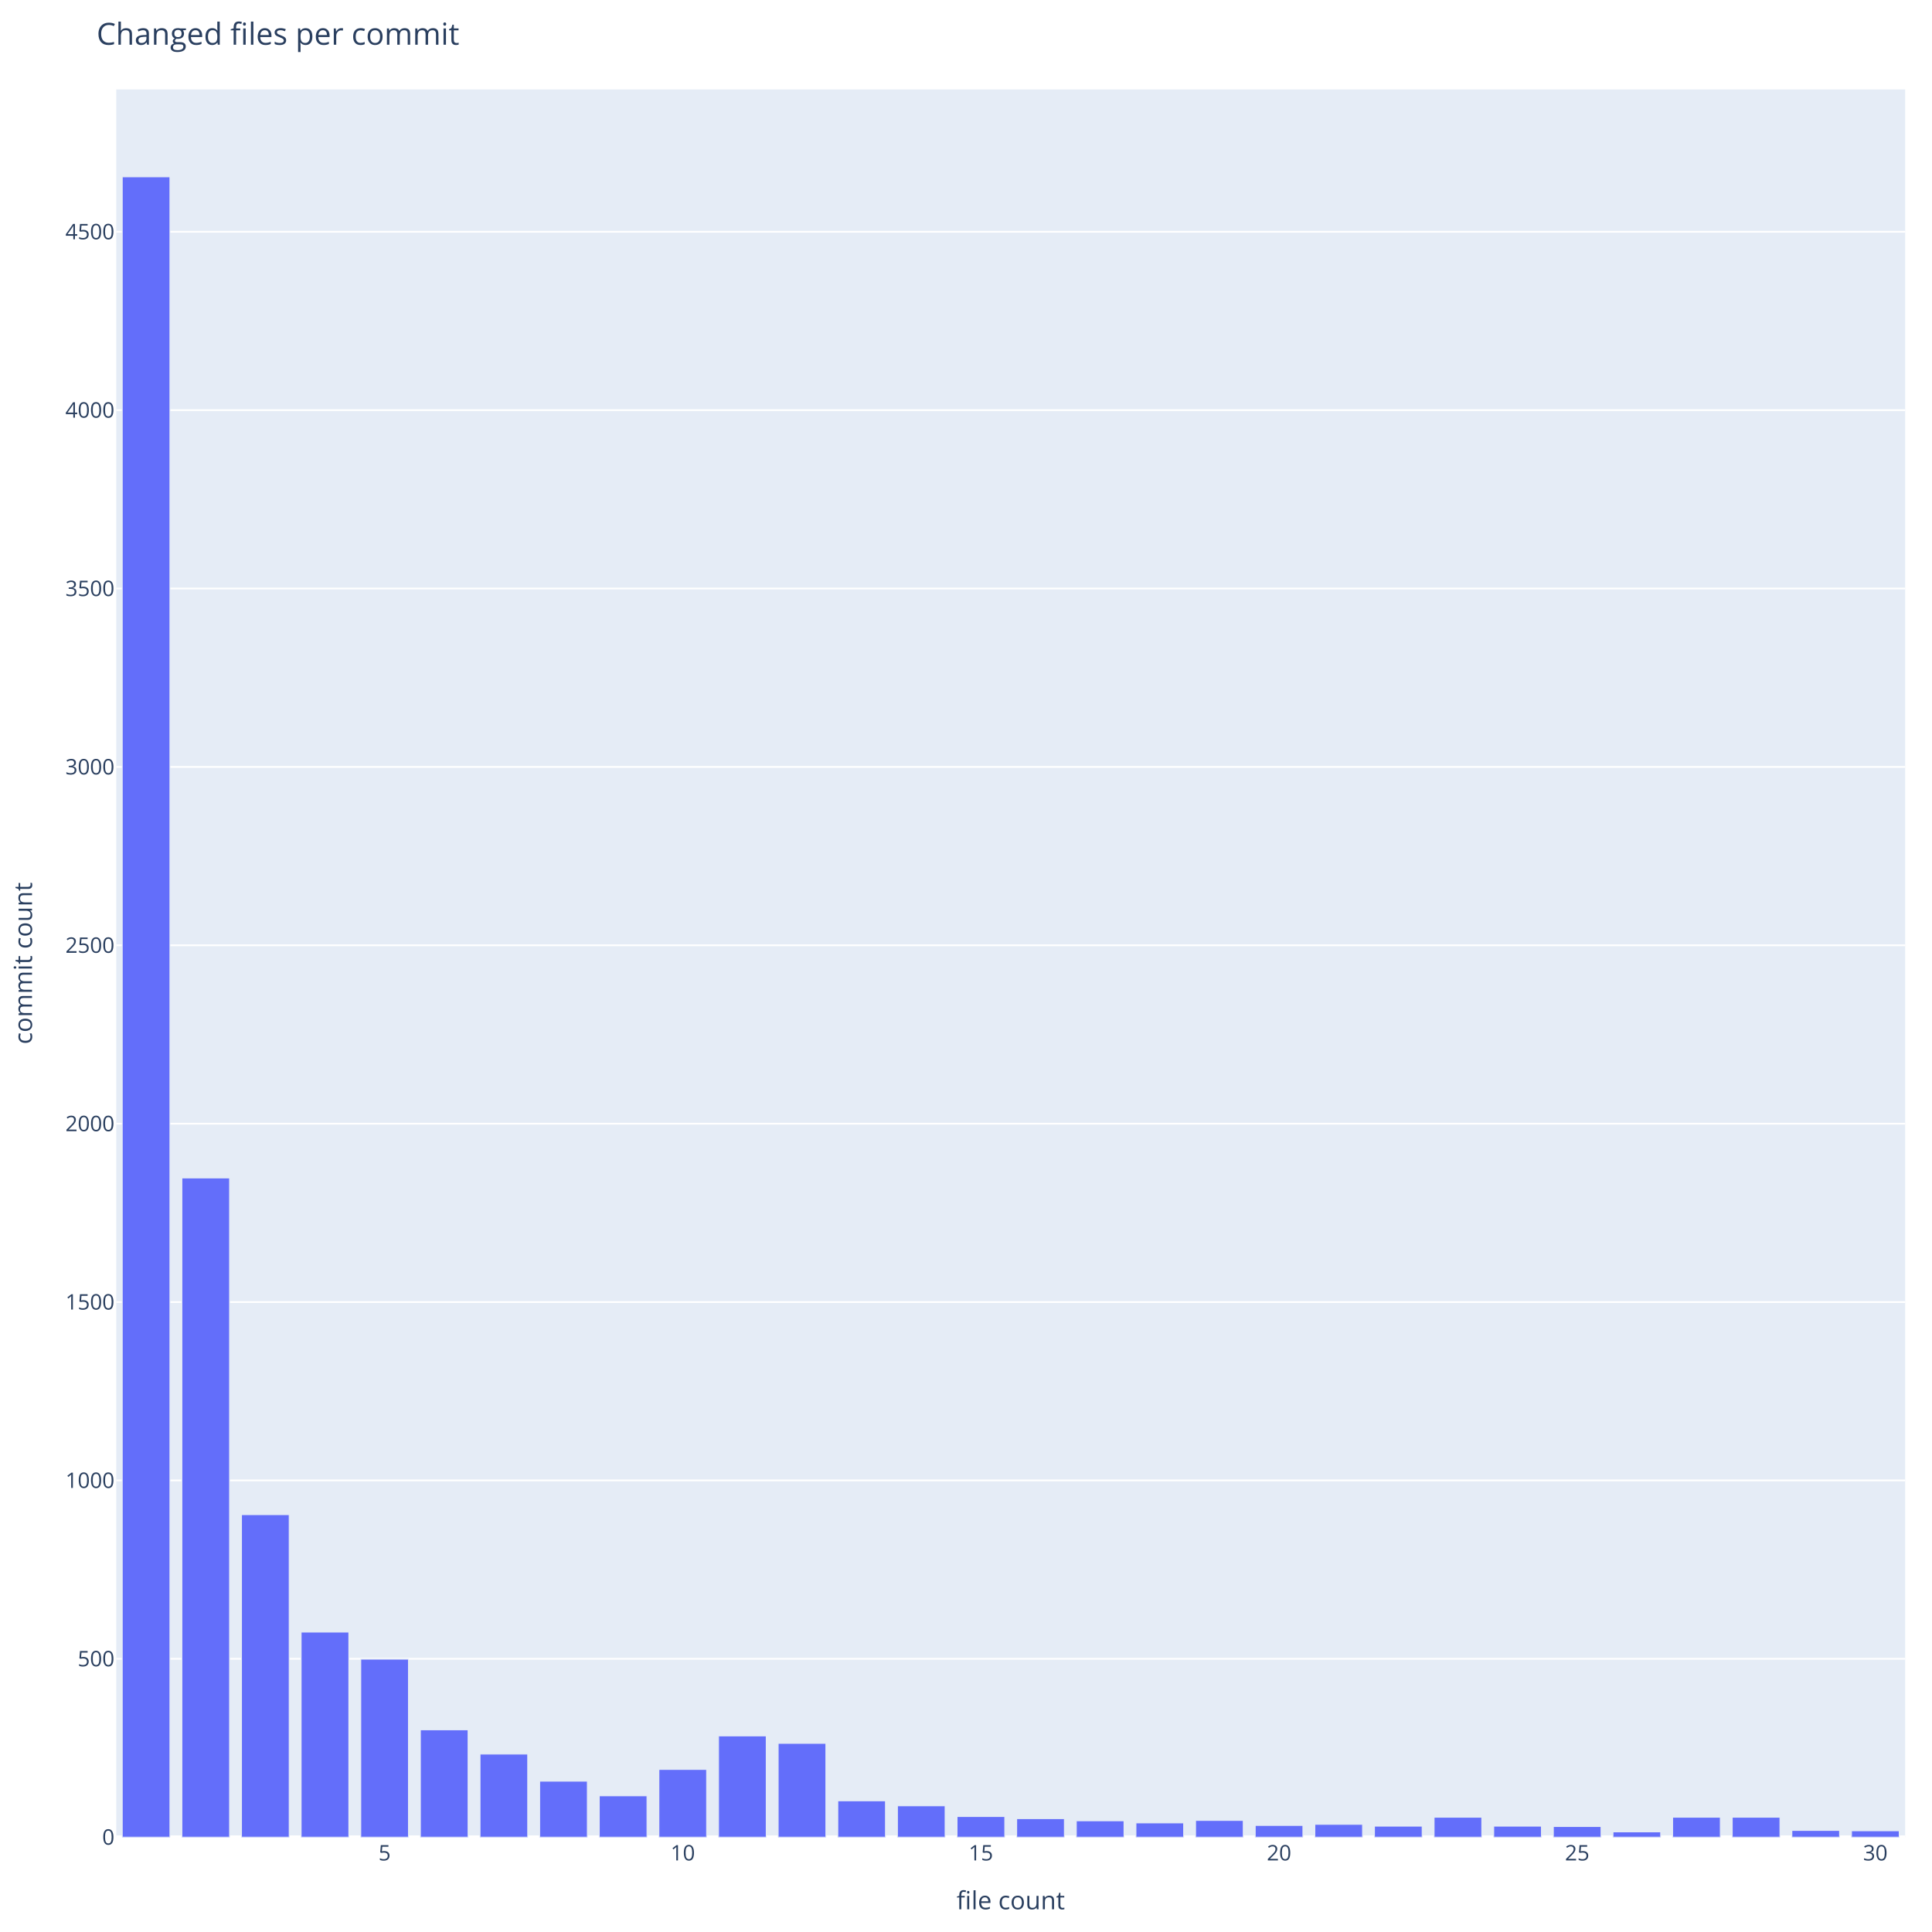
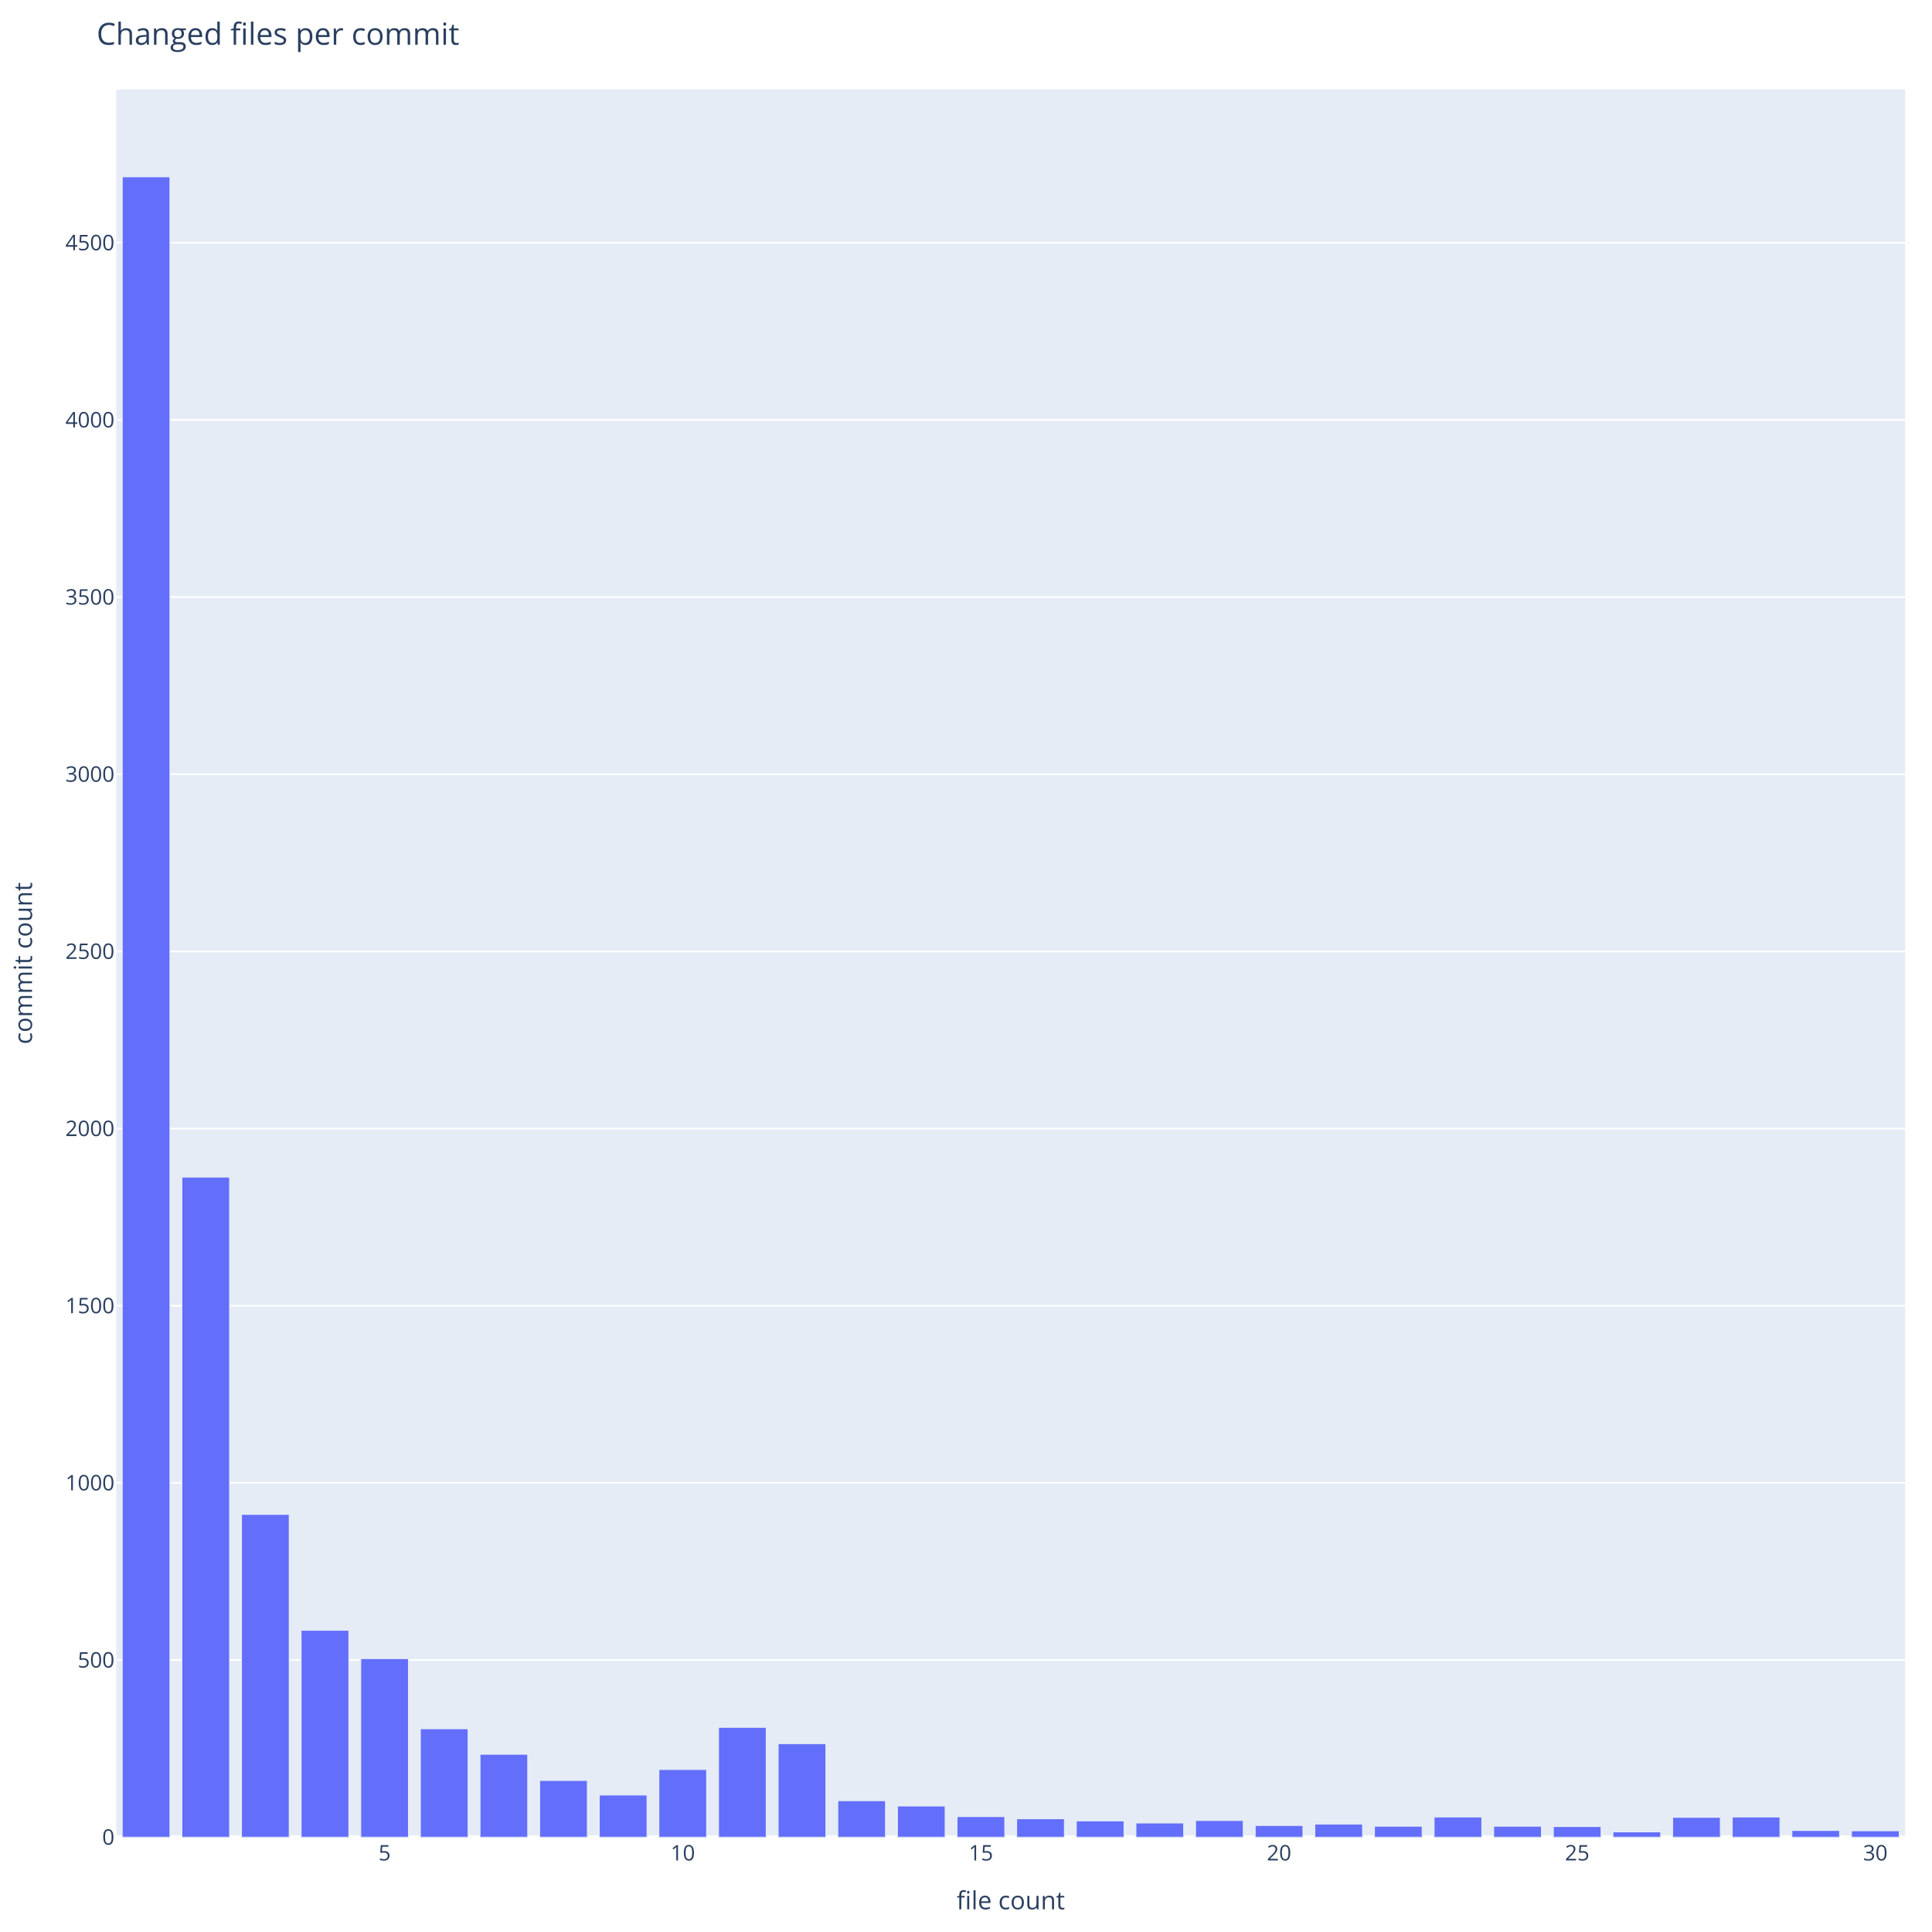
<svg xmlns="http://www.w3.org/2000/svg" class="main-svg" width="1080" height="1080" style="" viewBox="0 0 1080 1080">
  <rect x="0" y="0" width="1080" height="1080" style="fill: rgb(255, 255, 255); fill-opacity: 1;" />
-   <defs id="defs-c6e02a">
+   <defs id="defs-90da61">
    <g class="clips">
-       <clipPath id="clipc6e02axyplot" class="plotclip">
+       <clipPath id="clip90da61xyplot" class="plotclip">
        <rect width="1000" height="977" />
      </clipPath>
-       <clipPath class="axesclip" id="clipc6e02ax">
+       <clipPath class="axesclip" id="clip90da61x">
        <rect x="65" y="0" width="1000" height="1080" />
      </clipPath>
-       <clipPath class="axesclip" id="clipc6e02ay">
+       <clipPath class="axesclip" id="clip90da61y">
        <rect x="0" y="50" width="1080" height="977" />
      </clipPath>
-       <clipPath class="axesclip" id="clipc6e02axy">
+       <clipPath class="axesclip" id="clip90da61xy">
        <rect x="65" y="50" width="1000" height="977" />
      </clipPath>
    </g>
    <g class="gradients" />
    <g class="patterns" />
  </defs>
  <g class="bglayer">
    <rect class="bg" x="65" y="50" width="1000" height="977" style="fill: rgb(229, 236, 246); fill-opacity: 1; stroke-width: 0;" />
  </g>
  <g class="layer-below">
    <g class="imagelayer" />
    <g class="shapelayer" />
  </g>
  <g class="cartesianlayer">
    <g class="subplot xy">
      <g class="layer-subplot">
        <g class="shapelayer" />
        <g class="imagelayer" />
      </g>
      <g class="minor-gridlayer">
        <g class="x" />
        <g class="y" />
      </g>
      <g class="gridlayer">
        <g class="x" />
        <g class="y">
-           <path class="ygrid crisp" transform="translate(0,927.28)" d="M65,0h1000" style="stroke: rgb(255, 255, 255); stroke-opacity: 1; stroke-width: 1px;" />
-           <path class="ygrid crisp" transform="translate(0,827.57)" d="M65,0h1000" style="stroke: rgb(255, 255, 255); stroke-opacity: 1; stroke-width: 1px;" />
-           <path class="ygrid crisp" transform="translate(0,727.85)" d="M65,0h1000" style="stroke: rgb(255, 255, 255); stroke-opacity: 1; stroke-width: 1px;" />
-           <path class="ygrid crisp" transform="translate(0,628.14)" d="M65,0h1000" style="stroke: rgb(255, 255, 255); stroke-opacity: 1; stroke-width: 1px;" />
-           <path class="ygrid crisp" transform="translate(0,528.42)" d="M65,0h1000" style="stroke: rgb(255, 255, 255); stroke-opacity: 1; stroke-width: 1px;" />
-           <path class="ygrid crisp" transform="translate(0,428.71)" d="M65,0h1000" style="stroke: rgb(255, 255, 255); stroke-opacity: 1; stroke-width: 1px;" />
-           <path class="ygrid crisp" transform="translate(0,328.99)" d="M65,0h1000" style="stroke: rgb(255, 255, 255); stroke-opacity: 1; stroke-width: 1px;" />
-           <path class="ygrid crisp" transform="translate(0,229.28)" d="M65,0h1000" style="stroke: rgb(255, 255, 255); stroke-opacity: 1; stroke-width: 1px;" />
-           <path class="ygrid crisp" transform="translate(0,129.56)" d="M65,0h1000" style="stroke: rgb(255, 255, 255); stroke-opacity: 1; stroke-width: 1px;" />
+           <path class="ygrid crisp" transform="translate(0,927.97)" d="M65,0h1000" style="stroke: rgb(255, 255, 255); stroke-opacity: 1; stroke-width: 1px;" />
+           <path class="ygrid crisp" transform="translate(0,828.93)" d="M65,0h1000" style="stroke: rgb(255, 255, 255); stroke-opacity: 1; stroke-width: 1px;" />
+           <path class="ygrid crisp" transform="translate(0,729.9)" d="M65,0h1000" style="stroke: rgb(255, 255, 255); stroke-opacity: 1; stroke-width: 1px;" />
+           <path class="ygrid crisp" transform="translate(0,630.86)" d="M65,0h1000" style="stroke: rgb(255, 255, 255); stroke-opacity: 1; stroke-width: 1px;" />
+           <path class="ygrid crisp" transform="translate(0,531.83)" d="M65,0h1000" style="stroke: rgb(255, 255, 255); stroke-opacity: 1; stroke-width: 1px;" />
+           <path class="ygrid crisp" transform="translate(0,432.79)" d="M65,0h1000" style="stroke: rgb(255, 255, 255); stroke-opacity: 1; stroke-width: 1px;" />
+           <path class="ygrid crisp" transform="translate(0,333.76)" d="M65,0h1000" style="stroke: rgb(255, 255, 255); stroke-opacity: 1; stroke-width: 1px;" />
+           <path class="ygrid crisp" transform="translate(0,234.73)" d="M65,0h1000" style="stroke: rgb(255, 255, 255); stroke-opacity: 1; stroke-width: 1px;" />
+           <path class="ygrid crisp" transform="translate(0,135.69)" d="M65,0h1000" style="stroke: rgb(255, 255, 255); stroke-opacity: 1; stroke-width: 1px;" />
        </g>
      </g>
      <g class="zerolinelayer">
        <path class="yzl zl crisp" transform="translate(0,1027)" d="M65,0h1000" style="stroke: rgb(255, 255, 255); stroke-opacity: 1; stroke-width: 2px;" />
      </g>
      <g class="layer-between">
        <g class="shapelayer" />
        <g class="imagelayer" />
      </g>
      <path class="xlines-below" />
      <path class="ylines-below" />
      <g class="overlines-below" />
      <g class="xaxislayer-below" />
      <g class="yaxislayer-below" />
      <g class="overaxes-below" />
      <g class="overplot">
-         <g class="xy" transform="translate(65,50)" clip-path="url(#clipc6e02axyplot)">
+         <g class="xy" transform="translate(65,50)" clip-path="url(#clip90da61xyplot)">
          <g class="barlayer mlayer">
            <g class="trace bars" style="opacity: 1;">
              <g class="points">
                <g class="point">
                  <path d="M3.33,977V48.85H30V977Z" style="vector-effect: none; opacity: 1; stroke-width: 0.5px; fill: rgb(99, 110, 250); fill-opacity: 1; stroke: rgb(229, 236, 246); stroke-opacity: 1;" />
                </g>
                <g class="point">
-                   <path d="M36.67,977V608.45H63.33V977Z" style="vector-effect: none; opacity: 1; stroke-width: 0.5px; fill: rgb(99, 110, 250); fill-opacity: 1; stroke: rgb(229, 236, 246); stroke-opacity: 1;" />
-                 </g>
-                 <g class="point">
-                   <path d="M70,977V796.71H96.67V977Z" style="vector-effect: none; opacity: 1; stroke-width: 0.5px; fill: rgb(99, 110, 250); fill-opacity: 1; stroke: rgb(229, 236, 246); stroke-opacity: 1;" />
-                 </g>
-                 <g class="point">
-                   <path d="M103.33,977V862.33H130V977Z" style="vector-effect: none; opacity: 1; stroke-width: 0.5px; fill: rgb(99, 110, 250); fill-opacity: 1; stroke: rgb(229, 236, 246); stroke-opacity: 1;" />
-                 </g>
-                 <g class="point">
-                   <path d="M136.67,977V877.48H163.33V977Z" style="vector-effect: none; opacity: 1; stroke-width: 0.5px; fill: rgb(99, 110, 250); fill-opacity: 1; stroke: rgb(229, 236, 246); stroke-opacity: 1;" />
-                 </g>
-                 <g class="point">
-                   <path d="M170,977V916.97H196.67V977Z" style="vector-effect: none; opacity: 1; stroke-width: 0.5px; fill: rgb(99, 110, 250); fill-opacity: 1; stroke: rgb(229, 236, 246); stroke-opacity: 1;" />
-                 </g>
-                 <g class="point">
-                   <path d="M203.33,977V930.53H230V977Z" style="vector-effect: none; opacity: 1; stroke-width: 0.5px; fill: rgb(99, 110, 250); fill-opacity: 1; stroke: rgb(229, 236, 246); stroke-opacity: 1;" />
-                 </g>
-                 <g class="point">
-                   <path d="M236.67,977V945.69H263.33V977Z" style="vector-effect: none; opacity: 1; stroke-width: 0.5px; fill: rgb(99, 110, 250); fill-opacity: 1; stroke: rgb(229, 236, 246); stroke-opacity: 1;" />
-                 </g>
-                 <g class="point">
-                   <path d="M270,977V953.87H296.67V977Z" style="vector-effect: none; opacity: 1; stroke-width: 0.5px; fill: rgb(99, 110, 250); fill-opacity: 1; stroke: rgb(229, 236, 246); stroke-opacity: 1;" />
-                 </g>
-                 <g class="point">
-                   <path d="M303.33,977V939.11H330V977Z" style="vector-effect: none; opacity: 1; stroke-width: 0.5px; fill: rgb(99, 110, 250); fill-opacity: 1; stroke: rgb(229, 236, 246); stroke-opacity: 1;" />
-                 </g>
-                 <g class="point">
-                   <path d="M336.67,977V920.36H363.33V977Z" style="vector-effect: none; opacity: 1; stroke-width: 0.5px; fill: rgb(99, 110, 250); fill-opacity: 1; stroke: rgb(229, 236, 246); stroke-opacity: 1;" />
-                 </g>
-                 <g class="point">
-                   <path d="M370,977V924.55H396.67V977Z" style="vector-effect: none; opacity: 1; stroke-width: 0.5px; fill: rgb(99, 110, 250); fill-opacity: 1; stroke: rgb(229, 236, 246); stroke-opacity: 1;" />
-                 </g>
-                 <g class="point">
-                   <path d="M403.33,977V956.66H430V977Z" style="vector-effect: none; opacity: 1; stroke-width: 0.5px; fill: rgb(99, 110, 250); fill-opacity: 1; stroke: rgb(229, 236, 246); stroke-opacity: 1;" />
-                 </g>
-                 <g class="point">
-                   <path d="M436.67,977V959.45H463.33V977Z" style="vector-effect: none; opacity: 1; stroke-width: 0.5px; fill: rgb(99, 110, 250); fill-opacity: 1; stroke: rgb(229, 236, 246); stroke-opacity: 1;" />
-                 </g>
-                 <g class="point">
-                   <path d="M470,977V965.43H496.67V977Z" style="vector-effect: none; opacity: 1; stroke-width: 0.5px; fill: rgb(99, 110, 250); fill-opacity: 1; stroke: rgb(229, 236, 246); stroke-opacity: 1;" />
-                 </g>
-                 <g class="point">
-                   <path d="M503.33,977V966.63H530V977Z" style="vector-effect: none; opacity: 1; stroke-width: 0.5px; fill: rgb(99, 110, 250); fill-opacity: 1; stroke: rgb(229, 236, 246); stroke-opacity: 1;" />
-                 </g>
-                 <g class="point">
-                   <path d="M536.67,977V967.83H563.33V977Z" style="vector-effect: none; opacity: 1; stroke-width: 0.5px; fill: rgb(99, 110, 250); fill-opacity: 1; stroke: rgb(229, 236, 246); stroke-opacity: 1;" />
-                 </g>
-                 <g class="point">
-                   <path d="M570,977V969.02H596.67V977Z" style="vector-effect: none; opacity: 1; stroke-width: 0.5px; fill: rgb(99, 110, 250); fill-opacity: 1; stroke: rgb(229, 236, 246); stroke-opacity: 1;" />
-                 </g>
-                 <g class="point">
-                   <path d="M603.33,977V967.63H630V977Z" style="vector-effect: none; opacity: 1; stroke-width: 0.5px; fill: rgb(99, 110, 250); fill-opacity: 1; stroke: rgb(229, 236, 246); stroke-opacity: 1;" />
-                 </g>
-                 <g class="point">
-                   <path d="M636.67,977V970.42H663.33V977Z" style="vector-effect: none; opacity: 1; stroke-width: 0.5px; fill: rgb(99, 110, 250); fill-opacity: 1; stroke: rgb(229, 236, 246); stroke-opacity: 1;" />
-                 </g>
-                 <g class="point">
-                   <path d="M670,977V969.82H696.67V977Z" style="vector-effect: none; opacity: 1; stroke-width: 0.5px; fill: rgb(99, 110, 250); fill-opacity: 1; stroke: rgb(229, 236, 246); stroke-opacity: 1;" />
-                 </g>
-                 <g class="point">
-                   <path d="M703.33,977V970.82H730V977Z" style="vector-effect: none; opacity: 1; stroke-width: 0.5px; fill: rgb(99, 110, 250); fill-opacity: 1; stroke: rgb(229, 236, 246); stroke-opacity: 1;" />
-                 </g>
-                 <g class="point">
-                   <path d="M736.67,977V965.83H763.33V977Z" style="vector-effect: none; opacity: 1; stroke-width: 0.5px; fill: rgb(99, 110, 250); fill-opacity: 1; stroke: rgb(229, 236, 246); stroke-opacity: 1;" />
-                 </g>
-                 <g class="point">
-                   <path d="M770,977V970.82H796.67V977Z" style="vector-effect: none; opacity: 1; stroke-width: 0.5px; fill: rgb(99, 110, 250); fill-opacity: 1; stroke: rgb(229, 236, 246); stroke-opacity: 1;" />
-                 </g>
-                 <g class="point">
-                   <path d="M803.33,977V971.02H830V977Z" style="vector-effect: none; opacity: 1; stroke-width: 0.5px; fill: rgb(99, 110, 250); fill-opacity: 1; stroke: rgb(229, 236, 246); stroke-opacity: 1;" />
-                 </g>
-                 <g class="point">
-                   <path d="M836.67,977V974.01H863.33V977Z" style="vector-effect: none; opacity: 1; stroke-width: 0.5px; fill: rgb(99, 110, 250); fill-opacity: 1; stroke: rgb(229, 236, 246); stroke-opacity: 1;" />
-                 </g>
-                 <g class="point">
-                   <path d="M870,977V965.83H896.67V977Z" style="vector-effect: none; opacity: 1; stroke-width: 0.5px; fill: rgb(99, 110, 250); fill-opacity: 1; stroke: rgb(229, 236, 246); stroke-opacity: 1;" />
-                 </g>
-                 <g class="point">
-                   <path d="M903.33,977V965.83H930V977Z" style="vector-effect: none; opacity: 1; stroke-width: 0.5px; fill: rgb(99, 110, 250); fill-opacity: 1; stroke: rgb(229, 236, 246); stroke-opacity: 1;" />
-                 </g>
-                 <g class="point">
-                   <path d="M936.67,977V973.21H963.33V977Z" style="vector-effect: none; opacity: 1; stroke-width: 0.5px; fill: rgb(99, 110, 250); fill-opacity: 1; stroke: rgb(229, 236, 246); stroke-opacity: 1;" />
-                 </g>
-                 <g class="point">
-                   <path d="M970,977V973.41H996.67V977Z" style="vector-effect: none; opacity: 1; stroke-width: 0.5px; fill: rgb(99, 110, 250); fill-opacity: 1; stroke: rgb(229, 236, 246); stroke-opacity: 1;" />
+                   <path d="M36.67,977V608H63.33V977Z" style="vector-effect: none; opacity: 1; stroke-width: 0.5px; fill: rgb(99, 110, 250); fill-opacity: 1; stroke: rgb(229, 236, 246); stroke-opacity: 1;" />
+                 </g>
+                 <g class="point">
+                   <path d="M70,977V796.56H96.67V977Z" style="vector-effect: none; opacity: 1; stroke-width: 0.5px; fill: rgb(99, 110, 250); fill-opacity: 1; stroke: rgb(229, 236, 246); stroke-opacity: 1;" />
+                 </g>
+                 <g class="point">
+                   <path d="M103.33,977V861.33H130V977Z" style="vector-effect: none; opacity: 1; stroke-width: 0.5px; fill: rgb(99, 110, 250); fill-opacity: 1; stroke: rgb(229, 236, 246); stroke-opacity: 1;" />
+                 </g>
+                 <g class="point">
+                   <path d="M136.67,977V877.17H163.33V977Z" style="vector-effect: none; opacity: 1; stroke-width: 0.5px; fill: rgb(99, 110, 250); fill-opacity: 1; stroke: rgb(229, 236, 246); stroke-opacity: 1;" />
+                 </g>
+                 <g class="point">
+                   <path d="M170,977V916.39H196.67V977Z" style="vector-effect: none; opacity: 1; stroke-width: 0.5px; fill: rgb(99, 110, 250); fill-opacity: 1; stroke: rgb(229, 236, 246); stroke-opacity: 1;" />
+                 </g>
+                 <g class="point">
+                   <path d="M203.33,977V930.65H230V977Z" style="vector-effect: none; opacity: 1; stroke-width: 0.5px; fill: rgb(99, 110, 250); fill-opacity: 1; stroke: rgb(229, 236, 246); stroke-opacity: 1;" />
+                 </g>
+                 <g class="point">
+                   <path d="M236.67,977V945.31H263.33V977Z" style="vector-effect: none; opacity: 1; stroke-width: 0.5px; fill: rgb(99, 110, 250); fill-opacity: 1; stroke: rgb(229, 236, 246); stroke-opacity: 1;" />
+                 </g>
+                 <g class="point">
+                   <path d="M270,977V953.43H296.67V977Z" style="vector-effect: none; opacity: 1; stroke-width: 0.5px; fill: rgb(99, 110, 250); fill-opacity: 1; stroke: rgb(229, 236, 246); stroke-opacity: 1;" />
+                 </g>
+                 <g class="point">
+                   <path d="M303.33,977V939.17H330V977Z" style="vector-effect: none; opacity: 1; stroke-width: 0.5px; fill: rgb(99, 110, 250); fill-opacity: 1; stroke: rgb(229, 236, 246); stroke-opacity: 1;" />
+                 </g>
+                 <g class="point">
+                   <path d="M336.67,977V915.6H363.33V977Z" style="vector-effect: none; opacity: 1; stroke-width: 0.5px; fill: rgb(99, 110, 250); fill-opacity: 1; stroke: rgb(229, 236, 246); stroke-opacity: 1;" />
+                 </g>
+                 <g class="point">
+                   <path d="M370,977V924.71H396.67V977Z" style="vector-effect: none; opacity: 1; stroke-width: 0.5px; fill: rgb(99, 110, 250); fill-opacity: 1; stroke: rgb(229, 236, 246); stroke-opacity: 1;" />
+                 </g>
+                 <g class="point">
+                   <path d="M403.33,977V956.6H430V977Z" style="vector-effect: none; opacity: 1; stroke-width: 0.5px; fill: rgb(99, 110, 250); fill-opacity: 1; stroke: rgb(229, 236, 246); stroke-opacity: 1;" />
+                 </g>
+                 <g class="point">
+                   <path d="M436.67,977V959.57H463.33V977Z" style="vector-effect: none; opacity: 1; stroke-width: 0.5px; fill: rgb(99, 110, 250); fill-opacity: 1; stroke: rgb(229, 236, 246); stroke-opacity: 1;" />
+                 </g>
+                 <g class="point">
+                   <path d="M470,977V965.51H496.67V977Z" style="vector-effect: none; opacity: 1; stroke-width: 0.5px; fill: rgb(99, 110, 250); fill-opacity: 1; stroke: rgb(229, 236, 246); stroke-opacity: 1;" />
+                 </g>
+                 <g class="point">
+                   <path d="M503.33,977V966.7H530V977Z" style="vector-effect: none; opacity: 1; stroke-width: 0.5px; fill: rgb(99, 110, 250); fill-opacity: 1; stroke: rgb(229, 236, 246); stroke-opacity: 1;" />
+                 </g>
+                 <g class="point">
+                   <path d="M536.67,977V967.89H563.33V977Z" style="vector-effect: none; opacity: 1; stroke-width: 0.5px; fill: rgb(99, 110, 250); fill-opacity: 1; stroke: rgb(229, 236, 246); stroke-opacity: 1;" />
+                 </g>
+                 <g class="point">
+                   <path d="M570,977V969.08H596.67V977Z" style="vector-effect: none; opacity: 1; stroke-width: 0.5px; fill: rgb(99, 110, 250); fill-opacity: 1; stroke: rgb(229, 236, 246); stroke-opacity: 1;" />
+                 </g>
+                 <g class="point">
+                   <path d="M603.33,977V967.69H630V977Z" style="vector-effect: none; opacity: 1; stroke-width: 0.5px; fill: rgb(99, 110, 250); fill-opacity: 1; stroke: rgb(229, 236, 246); stroke-opacity: 1;" />
+                 </g>
+                 <g class="point">
+                   <path d="M636.67,977V970.46H663.33V977Z" style="vector-effect: none; opacity: 1; stroke-width: 0.5px; fill: rgb(99, 110, 250); fill-opacity: 1; stroke: rgb(229, 236, 246); stroke-opacity: 1;" />
+                 </g>
+                 <g class="point">
+                   <path d="M670,977V969.67H696.67V977Z" style="vector-effect: none; opacity: 1; stroke-width: 0.5px; fill: rgb(99, 110, 250); fill-opacity: 1; stroke: rgb(229, 236, 246); stroke-opacity: 1;" />
+                 </g>
+                 <g class="point">
+                   <path d="M703.33,977V970.86H730V977Z" style="vector-effect: none; opacity: 1; stroke-width: 0.5px; fill: rgb(99, 110, 250); fill-opacity: 1; stroke: rgb(229, 236, 246); stroke-opacity: 1;" />
+                 </g>
+                 <g class="point">
+                   <path d="M736.67,977V965.71H763.33V977Z" style="vector-effect: none; opacity: 1; stroke-width: 0.5px; fill: rgb(99, 110, 250); fill-opacity: 1; stroke: rgb(229, 236, 246); stroke-opacity: 1;" />
+                 </g>
+                 <g class="point">
+                   <path d="M770,977V970.86H796.67V977Z" style="vector-effect: none; opacity: 1; stroke-width: 0.5px; fill: rgb(99, 110, 250); fill-opacity: 1; stroke: rgb(229, 236, 246); stroke-opacity: 1;" />
+                 </g>
+                 <g class="point">
+                   <path d="M803.33,977V971.06H830V977Z" style="vector-effect: none; opacity: 1; stroke-width: 0.5px; fill: rgb(99, 110, 250); fill-opacity: 1; stroke: rgb(229, 236, 246); stroke-opacity: 1;" />
+                 </g>
+                 <g class="point">
+                   <path d="M836.67,977V974.03H863.33V977Z" style="vector-effect: none; opacity: 1; stroke-width: 0.5px; fill: rgb(99, 110, 250); fill-opacity: 1; stroke: rgb(229, 236, 246); stroke-opacity: 1;" />
+                 </g>
+                 <g class="point">
+                   <path d="M870,977V965.91H896.67V977Z" style="vector-effect: none; opacity: 1; stroke-width: 0.5px; fill: rgb(99, 110, 250); fill-opacity: 1; stroke: rgb(229, 236, 246); stroke-opacity: 1;" />
+                 </g>
+                 <g class="point">
+                   <path d="M903.33,977V965.71H930V977Z" style="vector-effect: none; opacity: 1; stroke-width: 0.5px; fill: rgb(99, 110, 250); fill-opacity: 1; stroke: rgb(229, 236, 246); stroke-opacity: 1;" />
+                 </g>
+                 <g class="point">
+                   <path d="M936.67,977V973.24H963.33V977Z" style="vector-effect: none; opacity: 1; stroke-width: 0.5px; fill: rgb(99, 110, 250); fill-opacity: 1; stroke: rgb(229, 236, 246); stroke-opacity: 1;" />
+                 </g>
+                 <g class="point">
+                   <path d="M970,977V973.43H996.67V977Z" style="vector-effect: none; opacity: 1; stroke-width: 0.5px; fill: rgb(99, 110, 250); fill-opacity: 1; stroke: rgb(229, 236, 246); stroke-opacity: 1;" />
                </g>
              </g>
            </g>
          </g>
        </g>
      </g>
      <path class="xlines-above crisp" d="M0,0" style="fill: none;" />
      <path class="ylines-above crisp" d="M0,0" style="fill: none;" />
      <g class="overlines-above" />
      <g class="xaxislayer-above">
        <g class="xtick">
          <text text-anchor="middle" x="0" y="1040" transform="translate(215,0)" style="font-family: 'Open Sans', verdana, arial, sans-serif; font-size: 12px; fill: rgb(42, 63, 95); fill-opacity: 1; white-space: pre; opacity: 1;">5</text>
        </g>
        <g class="xtick">
          <text text-anchor="middle" x="0" y="1040" style="font-family: 'Open Sans', verdana, arial, sans-serif; font-size: 12px; fill: rgb(42, 63, 95); fill-opacity: 1; white-space: pre; opacity: 1;" transform="translate(381.67,0)">10</text>
        </g>
        <g class="xtick">
          <text text-anchor="middle" x="0" y="1040" style="font-family: 'Open Sans', verdana, arial, sans-serif; font-size: 12px; fill: rgb(42, 63, 95); fill-opacity: 1; white-space: pre; opacity: 1;" transform="translate(548.33,0)">15</text>
        </g>
        <g class="xtick">
          <text text-anchor="middle" x="0" y="1040" style="font-family: 'Open Sans', verdana, arial, sans-serif; font-size: 12px; fill: rgb(42, 63, 95); fill-opacity: 1; white-space: pre; opacity: 1;" transform="translate(715,0)">20</text>
        </g>
        <g class="xtick">
          <text text-anchor="middle" x="0" y="1040" style="font-family: 'Open Sans', verdana, arial, sans-serif; font-size: 12px; fill: rgb(42, 63, 95); fill-opacity: 1; white-space: pre; opacity: 1;" transform="translate(881.67,0)">25</text>
        </g>
        <g class="xtick">
          <text text-anchor="middle" x="0" y="1040" style="font-family: 'Open Sans', verdana, arial, sans-serif; font-size: 12px; fill: rgb(42, 63, 95); fill-opacity: 1; white-space: pre; opacity: 1;" transform="translate(1048.33,0)">30</text>
        </g>
      </g>
      <g class="yaxislayer-above">
        <g class="ytick">
          <text text-anchor="end" x="64" y="4.2" transform="translate(0,1027)" style="font-family: 'Open Sans', verdana, arial, sans-serif; font-size: 12px; fill: rgb(42, 63, 95); fill-opacity: 1; white-space: pre; opacity: 1;">0</text>
        </g>
        <g class="ytick">
-           <text text-anchor="end" x="64" y="4.2" style="font-family: 'Open Sans', verdana, arial, sans-serif; font-size: 12px; fill: rgb(42, 63, 95); fill-opacity: 1; white-space: pre; opacity: 1;" transform="translate(0,927.28)">500</text>
-         </g>
-         <g class="ytick">
-           <text text-anchor="end" x="64" y="4.2" style="font-family: 'Open Sans', verdana, arial, sans-serif; font-size: 12px; fill: rgb(42, 63, 95); fill-opacity: 1; white-space: pre; opacity: 1;" transform="translate(0,827.57)">1000</text>
-         </g>
-         <g class="ytick">
-           <text text-anchor="end" x="64" y="4.2" style="font-family: 'Open Sans', verdana, arial, sans-serif; font-size: 12px; fill: rgb(42, 63, 95); fill-opacity: 1; white-space: pre; opacity: 1;" transform="translate(0,727.85)">1500</text>
-         </g>
-         <g class="ytick">
-           <text text-anchor="end" x="64" y="4.2" style="font-family: 'Open Sans', verdana, arial, sans-serif; font-size: 12px; fill: rgb(42, 63, 95); fill-opacity: 1; white-space: pre; opacity: 1;" transform="translate(0,628.14)">2000</text>
-         </g>
-         <g class="ytick">
-           <text text-anchor="end" x="64" y="4.2" style="font-family: 'Open Sans', verdana, arial, sans-serif; font-size: 12px; fill: rgb(42, 63, 95); fill-opacity: 1; white-space: pre; opacity: 1;" transform="translate(0,528.42)">2500</text>
-         </g>
-         <g class="ytick">
-           <text text-anchor="end" x="64" y="4.2" style="font-family: 'Open Sans', verdana, arial, sans-serif; font-size: 12px; fill: rgb(42, 63, 95); fill-opacity: 1; white-space: pre; opacity: 1;" transform="translate(0,428.71)">3000</text>
-         </g>
-         <g class="ytick">
-           <text text-anchor="end" x="64" y="4.2" style="font-family: 'Open Sans', verdana, arial, sans-serif; font-size: 12px; fill: rgb(42, 63, 95); fill-opacity: 1; white-space: pre; opacity: 1;" transform="translate(0,328.99)">3500</text>
-         </g>
-         <g class="ytick">
-           <text text-anchor="end" x="64" y="4.2" style="font-family: 'Open Sans', verdana, arial, sans-serif; font-size: 12px; fill: rgb(42, 63, 95); fill-opacity: 1; white-space: pre; opacity: 1;" transform="translate(0,229.28)">4000</text>
-         </g>
-         <g class="ytick">
-           <text text-anchor="end" x="64" y="4.2" style="font-family: 'Open Sans', verdana, arial, sans-serif; font-size: 12px; fill: rgb(42, 63, 95); fill-opacity: 1; white-space: pre; opacity: 1;" transform="translate(0,129.56)">4500</text>
+           <text text-anchor="end" x="64" y="4.2" style="font-family: 'Open Sans', verdana, arial, sans-serif; font-size: 12px; fill: rgb(42, 63, 95); fill-opacity: 1; white-space: pre; opacity: 1;" transform="translate(0,927.97)">500</text>
+         </g>
+         <g class="ytick">
+           <text text-anchor="end" x="64" y="4.2" style="font-family: 'Open Sans', verdana, arial, sans-serif; font-size: 12px; fill: rgb(42, 63, 95); fill-opacity: 1; white-space: pre; opacity: 1;" transform="translate(0,828.93)">1000</text>
+         </g>
+         <g class="ytick">
+           <text text-anchor="end" x="64" y="4.2" style="font-family: 'Open Sans', verdana, arial, sans-serif; font-size: 12px; fill: rgb(42, 63, 95); fill-opacity: 1; white-space: pre; opacity: 1;" transform="translate(0,729.9)">1500</text>
+         </g>
+         <g class="ytick">
+           <text text-anchor="end" x="64" y="4.2" style="font-family: 'Open Sans', verdana, arial, sans-serif; font-size: 12px; fill: rgb(42, 63, 95); fill-opacity: 1; white-space: pre; opacity: 1;" transform="translate(0,630.86)">2000</text>
+         </g>
+         <g class="ytick">
+           <text text-anchor="end" x="64" y="4.2" style="font-family: 'Open Sans', verdana, arial, sans-serif; font-size: 12px; fill: rgb(42, 63, 95); fill-opacity: 1; white-space: pre; opacity: 1;" transform="translate(0,531.83)">2500</text>
+         </g>
+         <g class="ytick">
+           <text text-anchor="end" x="64" y="4.2" style="font-family: 'Open Sans', verdana, arial, sans-serif; font-size: 12px; fill: rgb(42, 63, 95); fill-opacity: 1; white-space: pre; opacity: 1;" transform="translate(0,432.79)">3000</text>
+         </g>
+         <g class="ytick">
+           <text text-anchor="end" x="64" y="4.2" style="font-family: 'Open Sans', verdana, arial, sans-serif; font-size: 12px; fill: rgb(42, 63, 95); fill-opacity: 1; white-space: pre; opacity: 1;" transform="translate(0,333.76)">3500</text>
+         </g>
+         <g class="ytick">
+           <text text-anchor="end" x="64" y="4.2" style="font-family: 'Open Sans', verdana, arial, sans-serif; font-size: 12px; fill: rgb(42, 63, 95); fill-opacity: 1; white-space: pre; opacity: 1;" transform="translate(0,234.73)">4000</text>
+         </g>
+         <g class="ytick">
+           <text text-anchor="end" x="64" y="4.2" style="font-family: 'Open Sans', verdana, arial, sans-serif; font-size: 12px; fill: rgb(42, 63, 95); fill-opacity: 1; white-space: pre; opacity: 1;" transform="translate(0,135.69)">4500</text>
        </g>
      </g>
      <g class="overaxes-above" />
    </g>
  </g>
  <g class="polarlayer" />
  <g class="smithlayer" />
  <g class="ternarylayer" />
  <g class="geolayer" />
  <g class="funnelarealayer" />
  <g class="pielayer" />
  <g class="iciclelayer" />
  <g class="treemaplayer" />
  <g class="sunburstlayer" />
  <g class="glimages" />
-   <defs id="topdefs-c6e02a">
+   <defs id="topdefs-90da61">
    <g class="clips" />
  </defs>
  <g class="layer-above">
    <g class="imagelayer" />
    <g class="shapelayer" />
  </g>
  <g class="infolayer">
    <g class="g-gtitle">
      <text class="gtitle" x="54" y="25" text-anchor="start" dy="0em" style="opacity: 1; font-family: 'Open Sans', verdana, arial, sans-serif; font-size: 17px; fill: rgb(42, 63, 95); fill-opacity: 1; white-space: pre;">Changed files per commit</text>
    </g>
    <g class="g-xtitle">
      <text class="xtitle" x="565" y="1067.3" text-anchor="middle" style="opacity: 1; font-family: 'Open Sans', verdana, arial, sans-serif; font-size: 14px; fill: rgb(42, 63, 95); fill-opacity: 1; white-space: pre;">file count</text>
    </g>
    <g class="g-ytitle">
      <text class="ytitle" transform="rotate(-90,17.89688,538.5)" x="17.897" y="538.5" text-anchor="middle" style="opacity: 1; font-family: 'Open Sans', verdana, arial, sans-serif; font-size: 14px; fill: rgb(42, 63, 95); fill-opacity: 1; white-space: pre;">commit count</text>
    </g>
  </g>
</svg>
